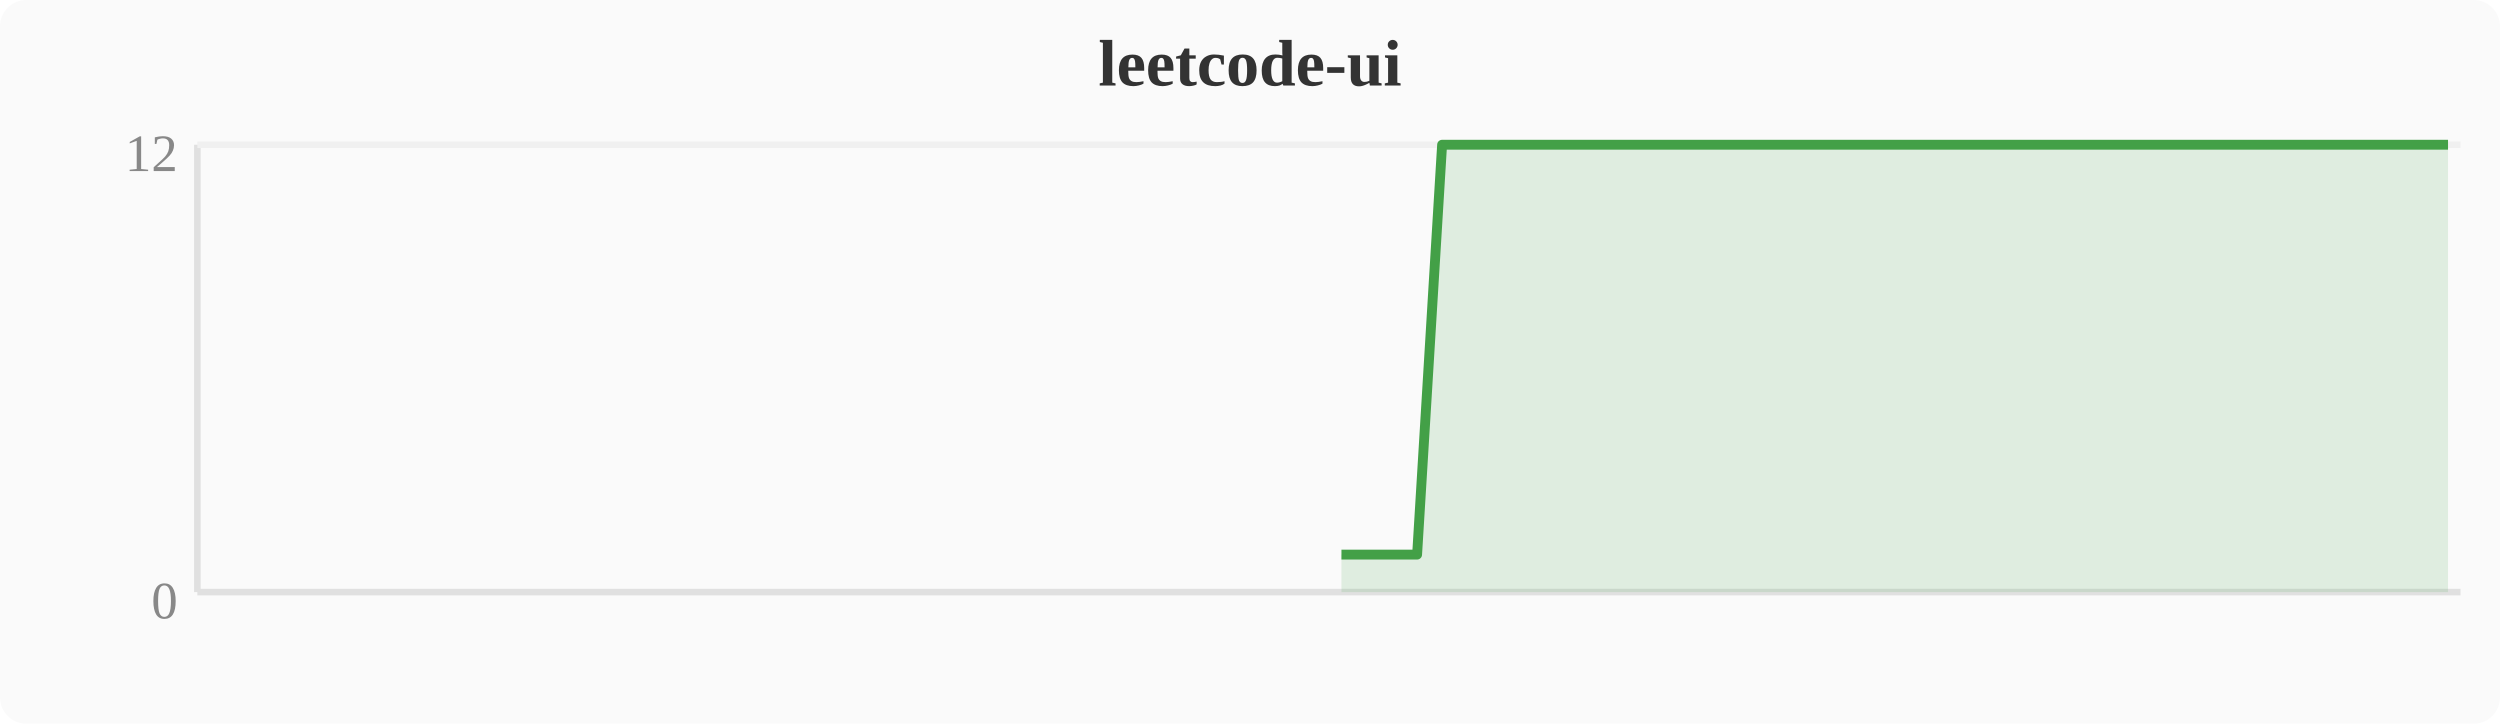
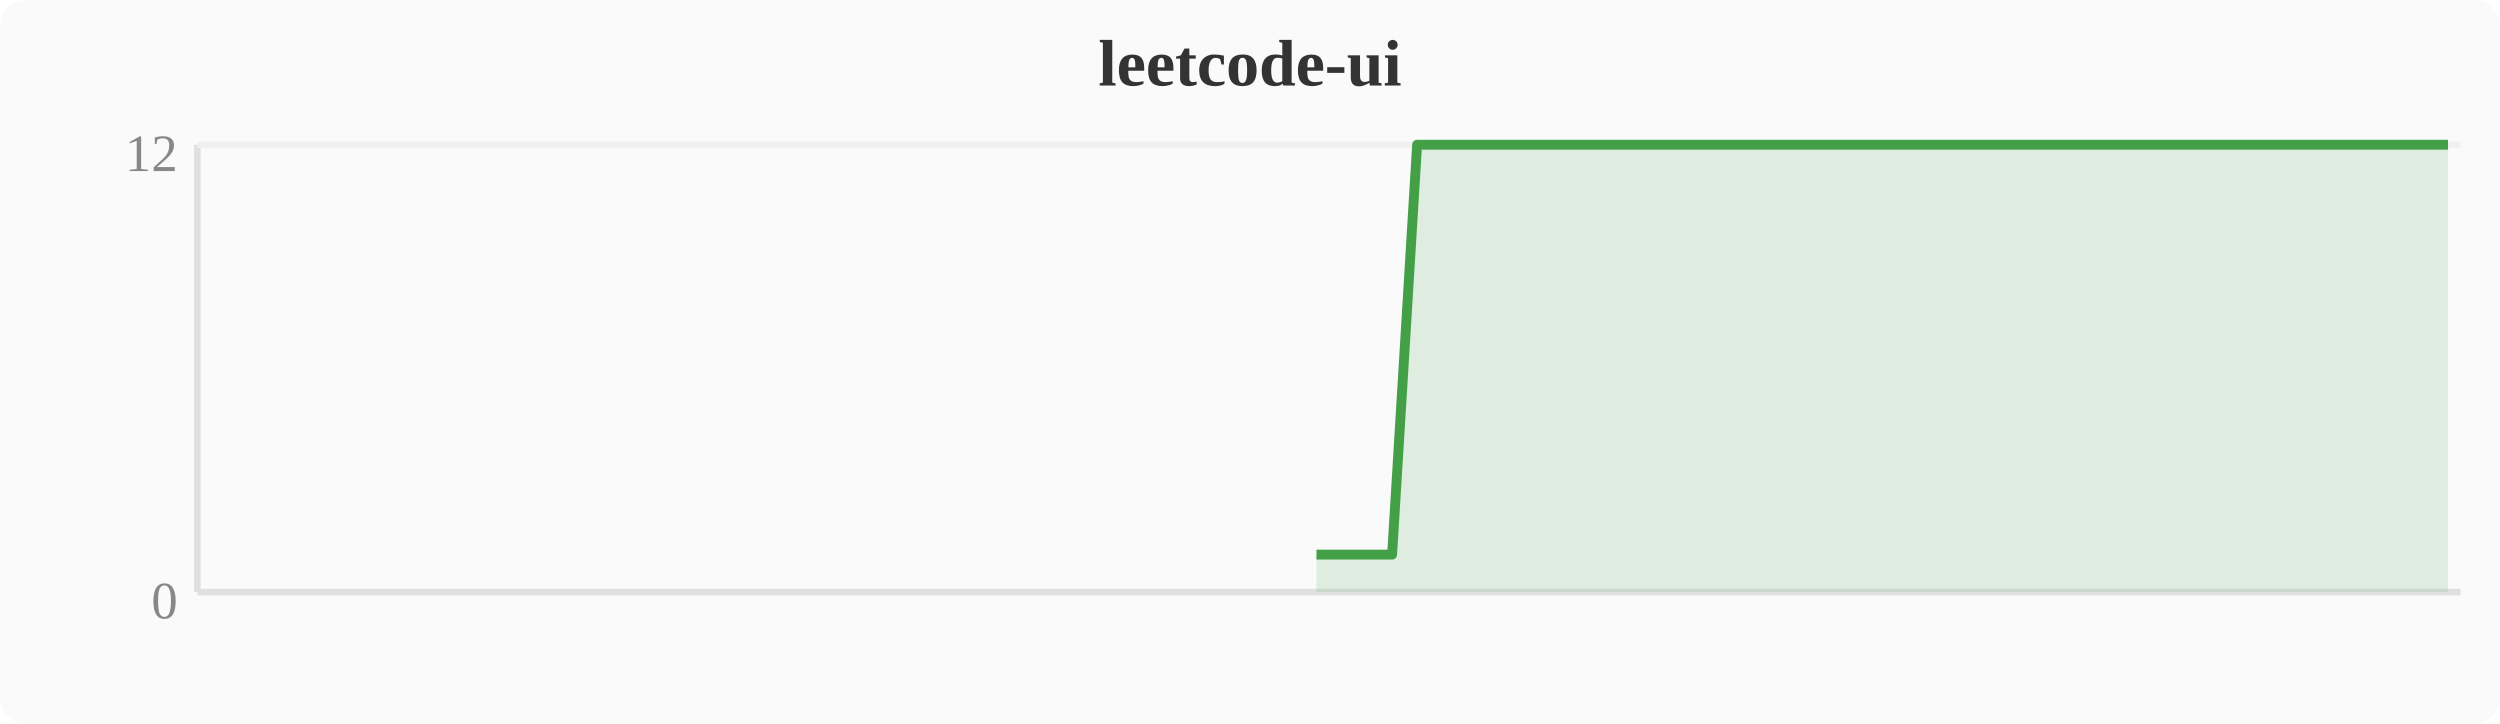
<svg xmlns="http://www.w3.org/2000/svg" width="380" height="110" viewBox="0 0 380 110">
  <rect width="380" height="110" fill="#fafafa" rx="4" />
  <text x="190" y="13" text-anchor="middle" font-size="10" font-weight="bold" fill="#333">leetcode-ui</text>
  <line x1="30" y1="22" x2="30" y2="90" stroke="#e0e0e0" stroke-width="1" />
  <line x1="30" y1="90" x2="374" y2="90" stroke="#e0e0e0" stroke-width="1" />
  <line x1="30" y1="22" x2="374" y2="22" stroke="#f0f0f0" stroke-width="1" />
  <text x="27" y="94" text-anchor="end" font-size="8" fill="#888">0</text>
  <text x="27" y="26" text-anchor="end" font-size="8" fill="#888">12</text>
-   <polygon points="203.9,84.3 207.7,84.3 211.6,84.3 215.4,84.3 219.2,22.0 223.0,22.0 226.8,22.0 230.7,22.0 234.5,22.0 238.3,22.0 242.1,22.0 246.0,22.0 249.8,22.0 253.6,22.0 257.4,22.0 261.2,22.0 265.1,22.0 268.9,22.0 272.7,22.0 276.5,22.0 280.4,22.0 284.2,22.0 288.0,22.0 291.8,22.0 295.6,22.0 299.5,22.0 303.3,22.0 307.1,22.0 310.9,22.0 314.8,22.0 318.6,22.0 322.4,22.0 326.2,22.0 330.0,22.0 333.9,22.0 337.7,22.0 341.5,22.0 345.3,22.0 349.2,22.0 353.0,22.0 356.8,22.0 360.6,22.0 364.4,22.0 368.3,22.0 372.1,22.0 372.1,90 203.9,90" fill="#43a047" opacity="0.15" />
-   <polyline points="203.9,84.3 207.7,84.3 211.6,84.3 215.4,84.3 219.2,22.0 223.0,22.0 226.8,22.0 230.7,22.0 234.5,22.0 238.3,22.0 242.1,22.0 246.0,22.0 249.8,22.0 253.6,22.0 257.4,22.0 261.2,22.0 265.1,22.0 268.9,22.0 272.7,22.0 276.5,22.0 280.4,22.0 284.2,22.0 288.0,22.0 291.8,22.0 295.6,22.0 299.5,22.0 303.3,22.0 307.1,22.0 310.9,22.0 314.8,22.0 318.6,22.0 322.4,22.0 326.2,22.0 330.0,22.0 333.9,22.0 337.7,22.0 341.5,22.0 345.3,22.0 349.2,22.0 353.0,22.0 356.8,22.0 360.6,22.0 364.4,22.0 368.3,22.0 372.1,22.0" fill="none" stroke="#43a047" stroke-width="1.5" stroke-linejoin="round" />
+   <polygon points="200.1,84.3 203.9,84.3 207.7,84.3 211.6,84.3 215.4,22.0 219.2,22.0 223.0,22.0 226.8,22.0 230.7,22.0 234.5,22.0 238.3,22.0 242.1,22.0 246.0,22.0 249.8,22.0 253.6,22.0 257.4,22.0 261.2,22.0 265.1,22.0 268.9,22.0 272.7,22.0 276.5,22.0 280.4,22.0 284.2,22.0 288.0,22.0 291.8,22.0 295.6,22.0 299.5,22.0 303.3,22.0 307.1,22.0 310.9,22.0 314.8,22.0 318.6,22.0 322.4,22.0 326.2,22.0 330.0,22.0 333.9,22.0 337.7,22.0 341.5,22.0 345.3,22.0 349.2,22.0 353.0,22.0 356.8,22.0 360.6,22.0 364.4,22.0 368.3,22.0 372.1,22.0 372.1,90 200.1,90" fill="#43a047" opacity="0.15" />
+   <polyline points="200.1,84.3 203.9,84.3 207.7,84.3 211.6,84.3 215.4,22.0 219.2,22.0 223.0,22.0 226.8,22.0 230.7,22.0 234.5,22.0 238.3,22.0 242.1,22.0 246.0,22.0 249.8,22.0 253.6,22.0 257.4,22.0 261.2,22.0 265.1,22.0 268.9,22.0 272.7,22.0 276.5,22.0 280.4,22.0 284.2,22.0 288.0,22.0 291.8,22.0 295.6,22.0 299.5,22.0 303.3,22.0 307.1,22.0 310.9,22.0 314.8,22.0 318.6,22.0 322.4,22.0 326.2,22.0 330.0,22.0 333.9,22.0 337.7,22.0 341.5,22.0 345.3,22.0 349.2,22.0 353.0,22.0 356.8,22.0 360.6,22.0 364.4,22.0 368.3,22.0 372.1,22.0" fill="none" stroke="#43a047" stroke-width="1.5" stroke-linejoin="round" />
</svg>
